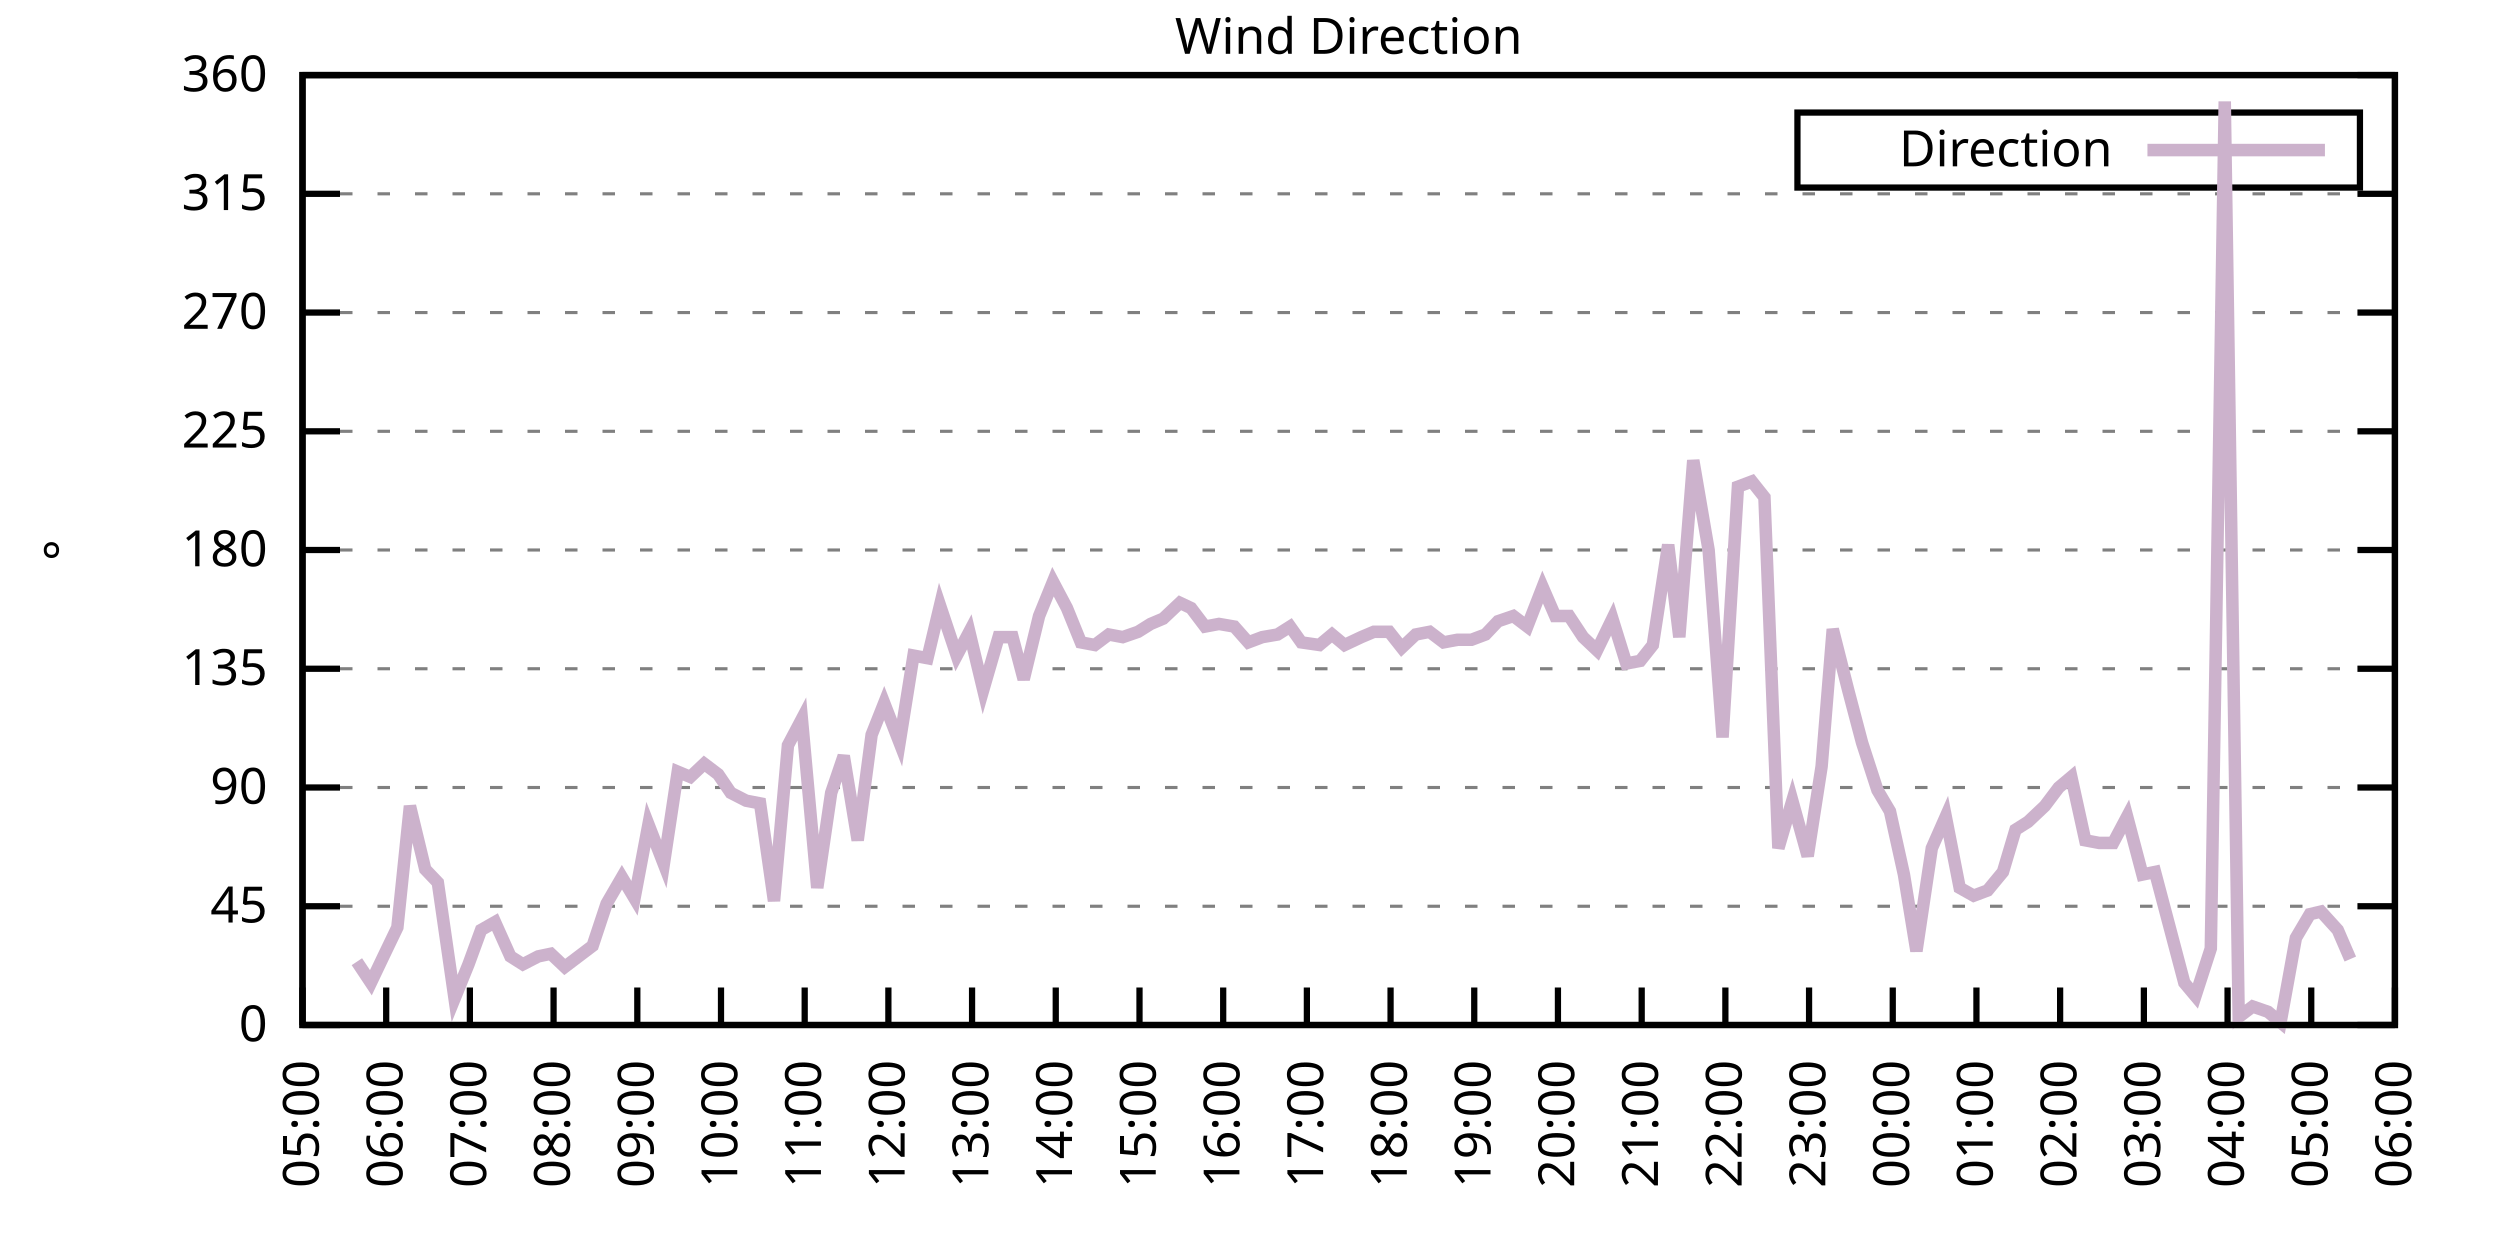
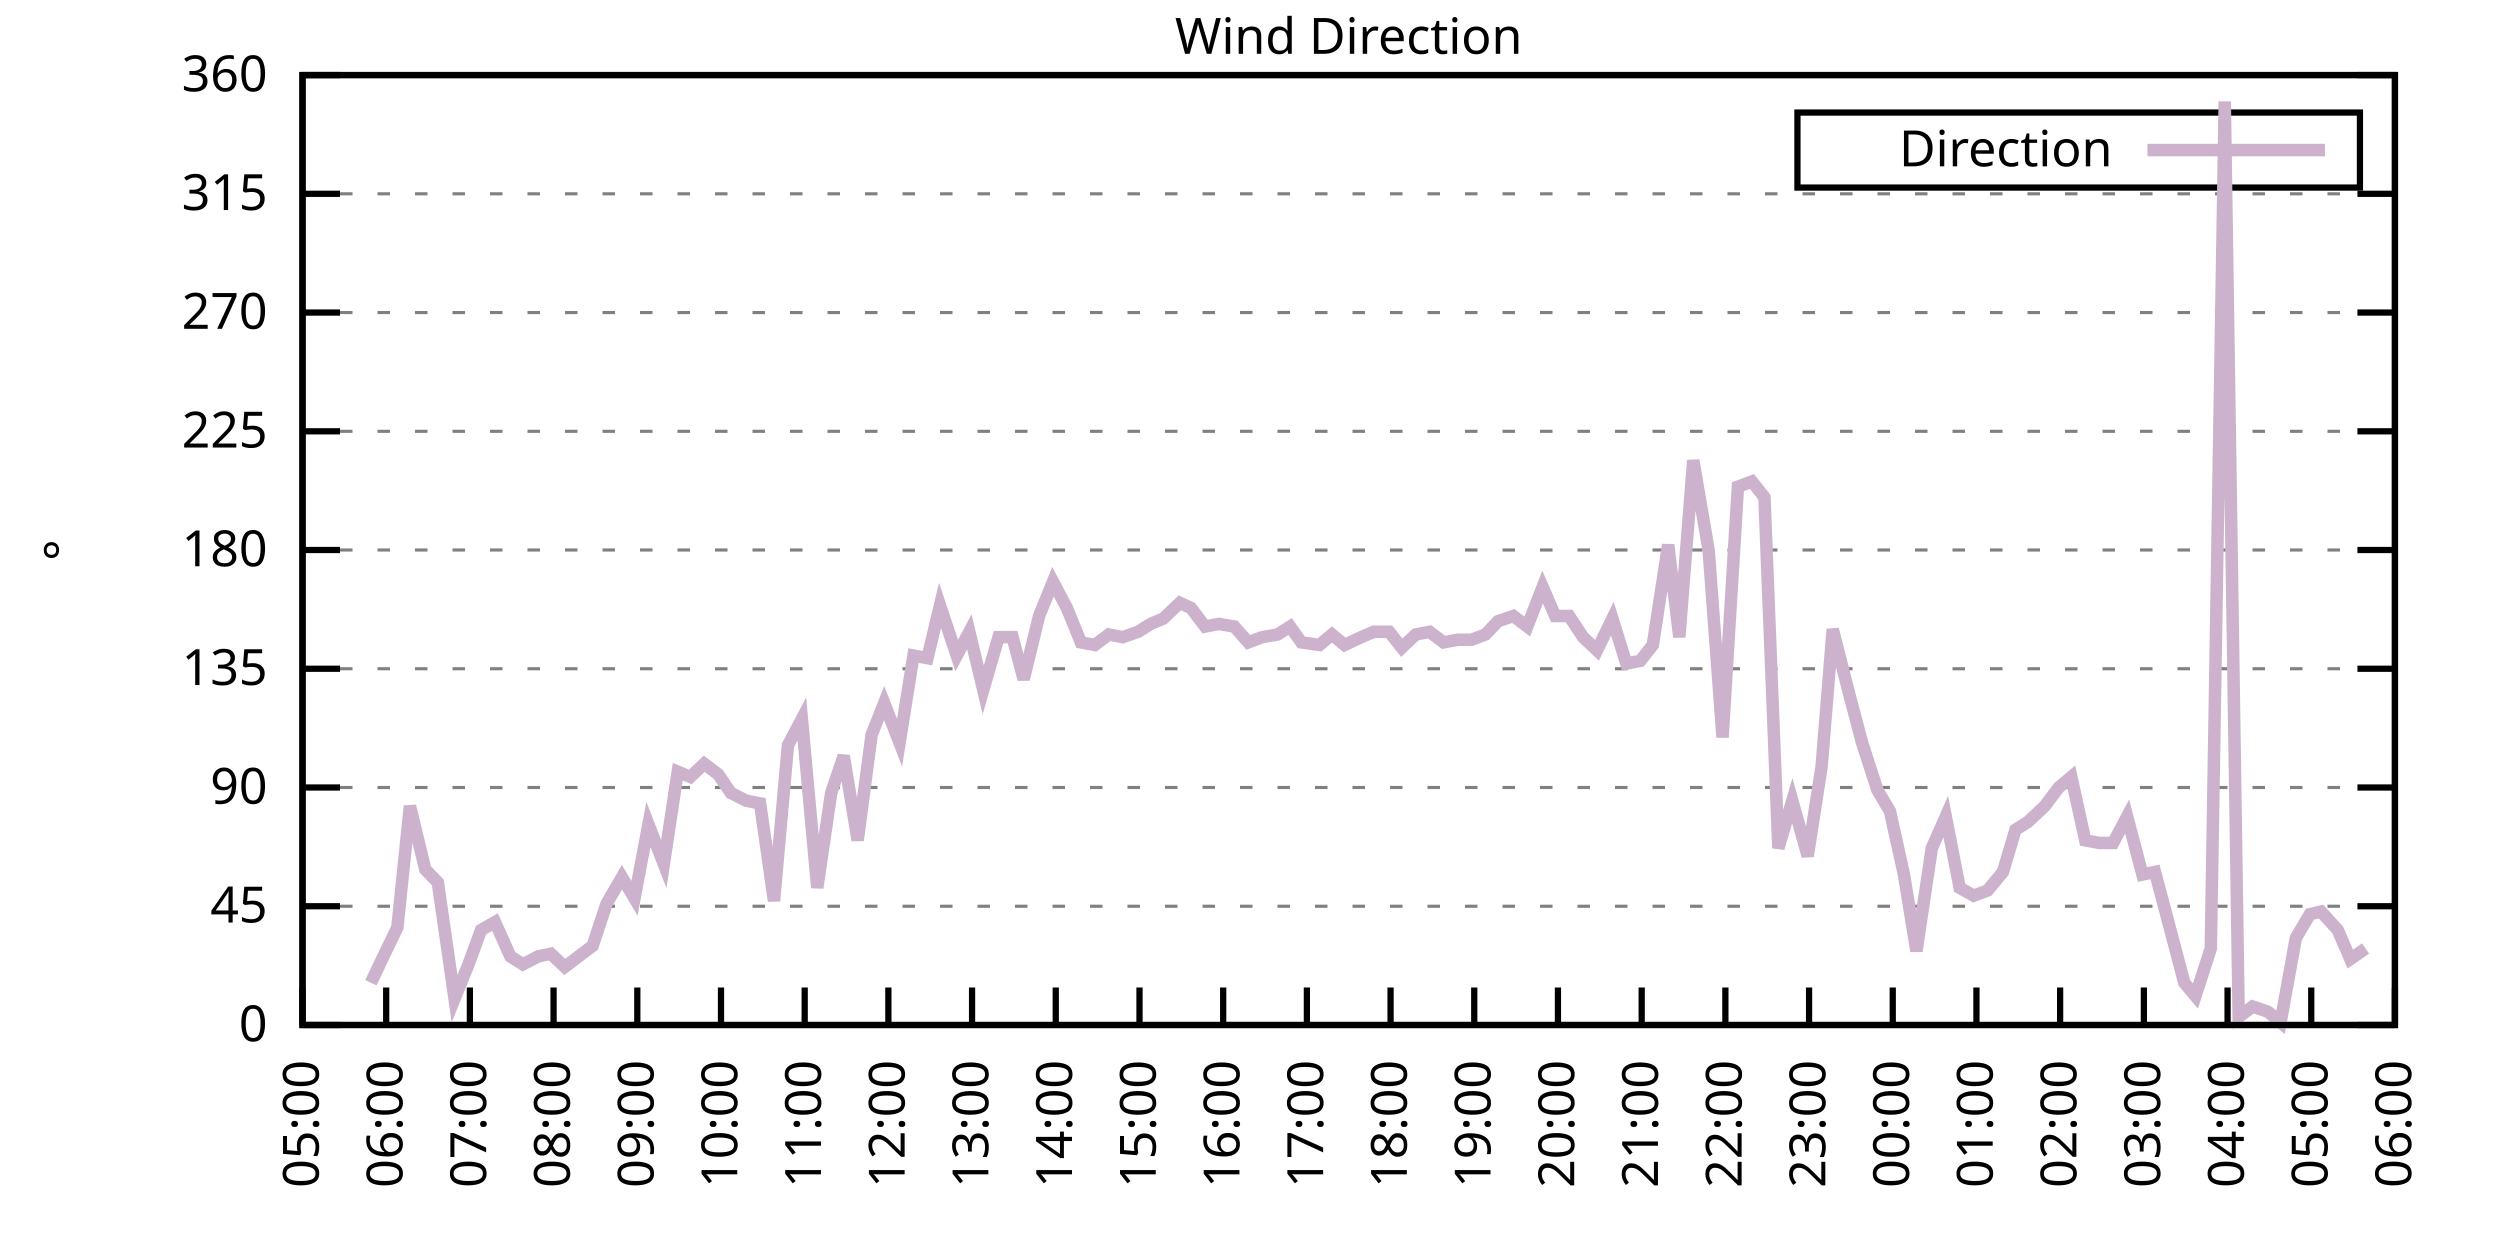
<svg xmlns="http://www.w3.org/2000/svg" xmlns:xlink="http://www.w3.org/1999/xlink" width="400" height="200" viewBox="0 0 400 200">
  <g id="gnuplot_canvas">
    <rect x="0" y="0" width="400" height="200" fill="none" />
    <defs>
      <circle id="gpDot" r="0.5" stroke-width="0.5" stroke="currentColor" />
      <path id="gpPt0" stroke-width="0.333" stroke="currentColor" d="M-1,0 h2 M0,-1 v2" />
      <path id="gpPt1" stroke-width="0.333" stroke="currentColor" d="M-1,-1 L1,1 M1,-1 L-1,1" />
      <path id="gpPt2" stroke-width="0.333" stroke="currentColor" d="M-1,0 L1,0 M0,-1 L0,1 M-1,-1 L1,1 M-1,1 L1,-1" />
      <rect id="gpPt3" stroke-width="0.333" stroke="currentColor" x="-1" y="-1" width="2" height="2" />
      <rect id="gpPt4" stroke-width="0.333" stroke="currentColor" fill="currentColor" x="-1" y="-1" width="2" height="2" />
      <circle id="gpPt5" stroke-width="0.333" stroke="currentColor" cx="0" cy="0" r="1" />
      <use xlink:href="#gpPt5" id="gpPt6" fill="currentColor" stroke="none" />
      <path id="gpPt7" stroke-width="0.333" stroke="currentColor" d="M0,-1.33 L-1.33,0.67 L1.33,0.67 z" />
      <use xlink:href="#gpPt7" id="gpPt8" fill="currentColor" stroke="none" />
      <use xlink:href="#gpPt7" id="gpPt9" stroke="currentColor" transform="rotate(180)" />
      <use xlink:href="#gpPt9" id="gpPt10" fill="currentColor" stroke="none" />
      <use xlink:href="#gpPt3" id="gpPt11" stroke="currentColor" transform="rotate(45)" />
      <use xlink:href="#gpPt11" id="gpPt12" fill="currentColor" stroke="none" />
      <path id="gpPt13" stroke-width="0.333" stroke="currentColor" d="M0,1.330 L1.265,0.411 L0.782,-1.067 L-0.782,-1.076 L-1.265,0.411 z" />
      <use xlink:href="#gpPt13" id="gpPt14" fill="currentColor" stroke="none" />
      <filter id="textbox" filterUnits="objectBoundingBox" x="0" y="0" height="1" width="1">
        <feFlood flood-color="white" flood-opacity="1" result="bgnd" />
        <feComposite in="SourceGraphic" in2="bgnd" operator="atop" />
      </filter>
      <filter id="greybox" filterUnits="objectBoundingBox" x="0" y="0" height="1" width="1">
        <feFlood flood-color="lightgrey" flood-opacity="1" result="grey" />
        <feComposite in="SourceGraphic" in2="grey" operator="atop" />
      </filter>
    </defs>
    <g fill="none" color="white" stroke="currentColor" stroke-width="1.00" stroke-linecap="butt" stroke-linejoin="miter">
</g>
    <g fill="none" color="black" stroke="currentColor" stroke-width="1.00" stroke-linecap="butt" stroke-linejoin="miter">
      <g stroke="none" shape-rendering="crispEdges">
        <polygon fill="rgb(255, 255, 255)" points="48.40,164.00 383.18,164.00 383.18,12.02 48.40,12.02 " />
      </g>
    </g>
    <g fill="none" color="black" stroke="currentColor" stroke-width="1.00" stroke-linecap="butt" stroke-linejoin="miter">
</g>
    <g fill="none" color="black" stroke="black" stroke-width="0.50" stroke-linecap="butt" stroke-linejoin="miter">
</g>
    <g fill="none" color="gray" stroke="currentColor" stroke-width="0.50" stroke-linecap="butt" stroke-linejoin="miter">
      <path stroke="gray" stroke-dasharray="2,4" class="gridline" d="M48.40,164.00 L383.19,164.00  " />
    </g>
    <g fill="none" color="gray" stroke="gray" stroke-width="1.00" stroke-linecap="butt" stroke-linejoin="miter">
</g>
    <g fill="none" color="black" stroke="currentColor" stroke-width="1.00" stroke-linecap="butt" stroke-linejoin="miter">
      <path stroke="black" d="M48.40,164.00 L54.40,164.00 M383.19,164.00 L377.19,164.00  " />
      <g transform="translate(42.80,166.60)" stroke="none" fill="black" font-family="Sans" font-size="8.00" text-anchor="end">
        <text>
          <tspan font-family="Sans"> 0</tspan>
        </text>
      </g>
    </g>
    <g fill="none" color="black" stroke="currentColor" stroke-width="1.00" stroke-linecap="butt" stroke-linejoin="miter">
</g>
    <g fill="none" color="black" stroke="black" stroke-width="0.50" stroke-linecap="butt" stroke-linejoin="miter">
</g>
    <g fill="none" color="gray" stroke="currentColor" stroke-width="0.50" stroke-linecap="butt" stroke-linejoin="miter">
      <path stroke="gray" stroke-dasharray="2,4" class="gridline" d="M48.40,145.00 L383.19,145.00  " />
    </g>
    <g fill="none" color="gray" stroke="gray" stroke-width="1.00" stroke-linecap="butt" stroke-linejoin="miter">
</g>
    <g fill="none" color="black" stroke="currentColor" stroke-width="1.00" stroke-linecap="butt" stroke-linejoin="miter">
      <path stroke="black" d="M48.40,145.00 L54.40,145.00 M383.19,145.00 L377.19,145.00  " />
      <g transform="translate(42.80,147.60)" stroke="none" fill="black" font-family="Sans" font-size="8.00" text-anchor="end">
        <text>
          <tspan font-family="Sans"> 45</tspan>
        </text>
      </g>
    </g>
    <g fill="none" color="black" stroke="currentColor" stroke-width="1.00" stroke-linecap="butt" stroke-linejoin="miter">
</g>
    <g fill="none" color="black" stroke="black" stroke-width="0.50" stroke-linecap="butt" stroke-linejoin="miter">
</g>
    <g fill="none" color="gray" stroke="currentColor" stroke-width="0.50" stroke-linecap="butt" stroke-linejoin="miter">
      <path stroke="gray" stroke-dasharray="2,4" class="gridline" d="M48.40,126.00 L383.19,126.00  " />
    </g>
    <g fill="none" color="gray" stroke="gray" stroke-width="1.00" stroke-linecap="butt" stroke-linejoin="miter">
</g>
    <g fill="none" color="black" stroke="currentColor" stroke-width="1.00" stroke-linecap="butt" stroke-linejoin="miter">
      <path stroke="black" d="M48.40,126.00 L54.40,126.00 M383.19,126.00 L377.19,126.00  " />
      <g transform="translate(42.80,128.60)" stroke="none" fill="black" font-family="Sans" font-size="8.00" text-anchor="end">
        <text>
          <tspan font-family="Sans"> 90</tspan>
        </text>
      </g>
    </g>
    <g fill="none" color="black" stroke="currentColor" stroke-width="1.00" stroke-linecap="butt" stroke-linejoin="miter">
</g>
    <g fill="none" color="black" stroke="black" stroke-width="0.50" stroke-linecap="butt" stroke-linejoin="miter">
</g>
    <g fill="none" color="gray" stroke="currentColor" stroke-width="0.50" stroke-linecap="butt" stroke-linejoin="miter">
      <path stroke="gray" stroke-dasharray="2,4" class="gridline" d="M48.40,107.00 L383.19,107.00  " />
    </g>
    <g fill="none" color="gray" stroke="gray" stroke-width="1.00" stroke-linecap="butt" stroke-linejoin="miter">
</g>
    <g fill="none" color="black" stroke="currentColor" stroke-width="1.00" stroke-linecap="butt" stroke-linejoin="miter">
      <path stroke="black" d="M48.40,107.00 L54.40,107.00 M383.19,107.00 L377.19,107.00  " />
      <g transform="translate(42.80,109.60)" stroke="none" fill="black" font-family="Sans" font-size="8.00" text-anchor="end">
        <text>
          <tspan font-family="Sans"> 135</tspan>
        </text>
      </g>
    </g>
    <g fill="none" color="black" stroke="currentColor" stroke-width="1.00" stroke-linecap="butt" stroke-linejoin="miter">
</g>
    <g fill="none" color="black" stroke="black" stroke-width="0.50" stroke-linecap="butt" stroke-linejoin="miter">
</g>
    <g fill="none" color="gray" stroke="currentColor" stroke-width="0.50" stroke-linecap="butt" stroke-linejoin="miter">
      <path stroke="gray" stroke-dasharray="2,4" class="gridline" d="M48.40,88.00 L383.19,88.00  " />
    </g>
    <g fill="none" color="gray" stroke="gray" stroke-width="1.00" stroke-linecap="butt" stroke-linejoin="miter">
</g>
    <g fill="none" color="black" stroke="currentColor" stroke-width="1.00" stroke-linecap="butt" stroke-linejoin="miter">
      <path stroke="black" d="M48.40,88.00 L54.40,88.00 M383.19,88.00 L377.19,88.00  " />
      <g transform="translate(42.80,90.60)" stroke="none" fill="black" font-family="Sans" font-size="8.00" text-anchor="end">
        <text>
          <tspan font-family="Sans"> 180</tspan>
        </text>
      </g>
    </g>
    <g fill="none" color="black" stroke="currentColor" stroke-width="1.00" stroke-linecap="butt" stroke-linejoin="miter">
</g>
    <g fill="none" color="black" stroke="black" stroke-width="0.50" stroke-linecap="butt" stroke-linejoin="miter">
</g>
    <g fill="none" color="gray" stroke="currentColor" stroke-width="0.50" stroke-linecap="butt" stroke-linejoin="miter">
      <path stroke="gray" stroke-dasharray="2,4" class="gridline" d="M48.40,69.01 L383.19,69.01  " />
    </g>
    <g fill="none" color="gray" stroke="gray" stroke-width="1.00" stroke-linecap="butt" stroke-linejoin="miter">
</g>
    <g fill="none" color="black" stroke="currentColor" stroke-width="1.00" stroke-linecap="butt" stroke-linejoin="miter">
      <path stroke="black" d="M48.40,69.01 L54.40,69.01 M383.19,69.01 L377.19,69.01  " />
      <g transform="translate(42.80,71.61)" stroke="none" fill="black" font-family="Sans" font-size="8.00" text-anchor="end">
        <text>
          <tspan font-family="Sans"> 225</tspan>
        </text>
      </g>
    </g>
    <g fill="none" color="black" stroke="currentColor" stroke-width="1.00" stroke-linecap="butt" stroke-linejoin="miter">
</g>
    <g fill="none" color="black" stroke="black" stroke-width="0.50" stroke-linecap="butt" stroke-linejoin="miter">
</g>
    <g fill="none" color="gray" stroke="currentColor" stroke-width="0.50" stroke-linecap="butt" stroke-linejoin="miter">
      <path stroke="gray" stroke-dasharray="2,4" class="gridline" d="M48.40,50.01 L383.19,50.01  " />
    </g>
    <g fill="none" color="gray" stroke="gray" stroke-width="1.00" stroke-linecap="butt" stroke-linejoin="miter">
</g>
    <g fill="none" color="black" stroke="currentColor" stroke-width="1.00" stroke-linecap="butt" stroke-linejoin="miter">
      <path stroke="black" d="M48.40,50.01 L54.40,50.01 M383.19,50.01 L377.19,50.01  " />
      <g transform="translate(42.80,52.61)" stroke="none" fill="black" font-family="Sans" font-size="8.00" text-anchor="end">
        <text>
          <tspan font-family="Sans"> 270</tspan>
        </text>
      </g>
    </g>
    <g fill="none" color="black" stroke="currentColor" stroke-width="1.00" stroke-linecap="butt" stroke-linejoin="miter">
</g>
    <g fill="none" color="black" stroke="black" stroke-width="0.50" stroke-linecap="butt" stroke-linejoin="miter">
</g>
    <g fill="none" color="gray" stroke="currentColor" stroke-width="0.50" stroke-linecap="butt" stroke-linejoin="miter">
      <path stroke="gray" stroke-dasharray="2,4" class="gridline" d="M48.40,31.01 L383.19,31.01  " />
    </g>
    <g fill="none" color="gray" stroke="gray" stroke-width="1.00" stroke-linecap="butt" stroke-linejoin="miter">
</g>
    <g fill="none" color="black" stroke="currentColor" stroke-width="1.00" stroke-linecap="butt" stroke-linejoin="miter">
      <path stroke="black" d="M48.40,31.01 L54.40,31.01 M383.19,31.01 L377.19,31.01  " />
      <g transform="translate(42.80,33.61)" stroke="none" fill="black" font-family="Sans" font-size="8.00" text-anchor="end">
        <text>
          <tspan font-family="Sans"> 315</tspan>
        </text>
      </g>
    </g>
    <g fill="none" color="black" stroke="currentColor" stroke-width="1.00" stroke-linecap="butt" stroke-linejoin="miter">
</g>
    <g fill="none" color="black" stroke="black" stroke-width="0.50" stroke-linecap="butt" stroke-linejoin="miter">
</g>
    <g fill="none" color="gray" stroke="currentColor" stroke-width="0.50" stroke-linecap="butt" stroke-linejoin="miter">
      <path stroke="gray" stroke-dasharray="2,4" class="gridline" d="M48.40,12.01 L383.19,12.01  " />
    </g>
    <g fill="none" color="gray" stroke="gray" stroke-width="1.00" stroke-linecap="butt" stroke-linejoin="miter">
</g>
    <g fill="none" color="black" stroke="currentColor" stroke-width="1.00" stroke-linecap="butt" stroke-linejoin="miter">
      <path stroke="black" d="M48.40,12.01 L54.40,12.01 M383.19,12.01 L377.19,12.01  " />
      <g transform="translate(42.80,14.61)" stroke="none" fill="black" font-family="Sans" font-size="8.00" text-anchor="end">
        <text>
          <tspan font-family="Sans"> 360</tspan>
        </text>
      </g>
    </g>
    <g fill="none" color="black" stroke="currentColor" stroke-width="1.00" stroke-linecap="butt" stroke-linejoin="miter">
      <path stroke="black" d="M48.40,164.00 L48.40,158.00  " />
      <g transform="translate(51.00,169.60) rotate(270.00)" stroke="none" fill="black" font-family="Sans" font-size="8.00" text-anchor="end">
        <text>
          <tspan font-family="Sans">05:00</tspan>
        </text>
      </g>
    </g>
    <g fill="none" color="black" stroke="currentColor" stroke-width="1.00" stroke-linecap="butt" stroke-linejoin="miter">
      <path stroke="black" d="M61.79,164.00 L61.79,158.00  " />
      <g transform="translate(64.39,169.60) rotate(270.00)" stroke="none" fill="black" font-family="Sans" font-size="8.00" text-anchor="end">
        <text>
          <tspan font-family="Sans">06:00</tspan>
        </text>
      </g>
    </g>
    <g fill="none" color="black" stroke="currentColor" stroke-width="1.00" stroke-linecap="butt" stroke-linejoin="miter">
      <path stroke="black" d="M75.18,164.00 L75.18,158.00  " />
      <g transform="translate(77.78,169.60) rotate(270.00)" stroke="none" fill="black" font-family="Sans" font-size="8.00" text-anchor="end">
        <text>
          <tspan font-family="Sans">07:00</tspan>
        </text>
      </g>
    </g>
    <g fill="none" color="black" stroke="currentColor" stroke-width="1.00" stroke-linecap="butt" stroke-linejoin="miter">
      <path stroke="black" d="M88.57,164.00 L88.57,158.00  " />
      <g transform="translate(91.17,169.60) rotate(270.00)" stroke="none" fill="black" font-family="Sans" font-size="8.00" text-anchor="end">
        <text>
          <tspan font-family="Sans">08:00</tspan>
        </text>
      </g>
    </g>
    <g fill="none" color="black" stroke="currentColor" stroke-width="1.00" stroke-linecap="butt" stroke-linejoin="miter">
      <path stroke="black" d="M101.97,164.00 L101.97,158.00  " />
      <g transform="translate(104.57,169.60) rotate(270.00)" stroke="none" fill="black" font-family="Sans" font-size="8.00" text-anchor="end">
        <text>
          <tspan font-family="Sans">09:00</tspan>
        </text>
      </g>
    </g>
    <g fill="none" color="black" stroke="currentColor" stroke-width="1.00" stroke-linecap="butt" stroke-linejoin="miter">
      <path stroke="black" d="M115.36,164.00 L115.36,158.00  " />
      <g transform="translate(117.96,169.60) rotate(270.00)" stroke="none" fill="black" font-family="Sans" font-size="8.00" text-anchor="end">
        <text>
          <tspan font-family="Sans">10:00</tspan>
        </text>
      </g>
    </g>
    <g fill="none" color="black" stroke="currentColor" stroke-width="1.00" stroke-linecap="butt" stroke-linejoin="miter">
      <path stroke="black" d="M128.75,164.00 L128.75,158.00  " />
      <g transform="translate(131.35,169.60) rotate(270.00)" stroke="none" fill="black" font-family="Sans" font-size="8.00" text-anchor="end">
        <text>
          <tspan font-family="Sans">11:00</tspan>
        </text>
      </g>
    </g>
    <g fill="none" color="black" stroke="currentColor" stroke-width="1.00" stroke-linecap="butt" stroke-linejoin="miter">
      <path stroke="black" d="M142.14,164.00 L142.14,158.00  " />
      <g transform="translate(144.74,169.60) rotate(270.00)" stroke="none" fill="black" font-family="Sans" font-size="8.00" text-anchor="end">
        <text>
          <tspan font-family="Sans">12:00</tspan>
        </text>
      </g>
    </g>
    <g fill="none" color="black" stroke="currentColor" stroke-width="1.00" stroke-linecap="butt" stroke-linejoin="miter">
      <path stroke="black" d="M155.53,164.00 L155.53,158.00  " />
      <g transform="translate(158.13,169.60) rotate(270.00)" stroke="none" fill="black" font-family="Sans" font-size="8.00" text-anchor="end">
        <text>
          <tspan font-family="Sans">13:00</tspan>
        </text>
      </g>
    </g>
    <g fill="none" color="black" stroke="currentColor" stroke-width="1.00" stroke-linecap="butt" stroke-linejoin="miter">
      <path stroke="black" d="M168.92,164.00 L168.92,158.00  " />
      <g transform="translate(171.52,169.60) rotate(270.00)" stroke="none" fill="black" font-family="Sans" font-size="8.00" text-anchor="end">
        <text>
          <tspan font-family="Sans">14:00</tspan>
        </text>
      </g>
    </g>
    <g fill="none" color="black" stroke="currentColor" stroke-width="1.00" stroke-linecap="butt" stroke-linejoin="miter">
      <path stroke="black" d="M182.32,164.00 L182.32,158.00  " />
      <g transform="translate(184.92,169.60) rotate(270.00)" stroke="none" fill="black" font-family="Sans" font-size="8.00" text-anchor="end">
        <text>
          <tspan font-family="Sans">15:00</tspan>
        </text>
      </g>
    </g>
    <g fill="none" color="black" stroke="currentColor" stroke-width="1.00" stroke-linecap="butt" stroke-linejoin="miter">
      <path stroke="black" d="M195.71,164.00 L195.71,158.00  " />
      <g transform="translate(198.31,169.60) rotate(270.00)" stroke="none" fill="black" font-family="Sans" font-size="8.00" text-anchor="end">
        <text>
          <tspan font-family="Sans">16:00</tspan>
        </text>
      </g>
    </g>
    <g fill="none" color="black" stroke="currentColor" stroke-width="1.00" stroke-linecap="butt" stroke-linejoin="miter">
      <path stroke="black" d="M209.10,164.00 L209.10,158.00  " />
      <g transform="translate(211.70,169.60) rotate(270.00)" stroke="none" fill="black" font-family="Sans" font-size="8.00" text-anchor="end">
        <text>
          <tspan font-family="Sans">17:00</tspan>
        </text>
      </g>
    </g>
    <g fill="none" color="black" stroke="currentColor" stroke-width="1.00" stroke-linecap="butt" stroke-linejoin="miter">
      <path stroke="black" d="M222.49,164.00 L222.49,158.00  " />
      <g transform="translate(225.09,169.60) rotate(270.00)" stroke="none" fill="black" font-family="Sans" font-size="8.00" text-anchor="end">
        <text>
          <tspan font-family="Sans">18:00</tspan>
        </text>
      </g>
    </g>
    <g fill="none" color="black" stroke="currentColor" stroke-width="1.00" stroke-linecap="butt" stroke-linejoin="miter">
      <path stroke="black" d="M235.88,164.00 L235.88,158.00  " />
      <g transform="translate(238.48,169.60) rotate(270.00)" stroke="none" fill="black" font-family="Sans" font-size="8.00" text-anchor="end">
        <text>
          <tspan font-family="Sans">19:00</tspan>
        </text>
      </g>
    </g>
    <g fill="none" color="black" stroke="currentColor" stroke-width="1.00" stroke-linecap="butt" stroke-linejoin="miter">
      <path stroke="black" d="M249.27,164.00 L249.27,158.00  " />
      <g transform="translate(251.87,169.60) rotate(270.00)" stroke="none" fill="black" font-family="Sans" font-size="8.00" text-anchor="end">
        <text>
          <tspan font-family="Sans">20:00</tspan>
        </text>
      </g>
    </g>
    <g fill="none" color="black" stroke="currentColor" stroke-width="1.00" stroke-linecap="butt" stroke-linejoin="miter">
      <path stroke="black" d="M262.67,164.00 L262.67,158.00  " />
      <g transform="translate(265.27,169.60) rotate(270.00)" stroke="none" fill="black" font-family="Sans" font-size="8.00" text-anchor="end">
        <text>
          <tspan font-family="Sans">21:00</tspan>
        </text>
      </g>
    </g>
    <g fill="none" color="black" stroke="currentColor" stroke-width="1.00" stroke-linecap="butt" stroke-linejoin="miter">
      <path stroke="black" d="M276.06,164.00 L276.06,158.00  " />
      <g transform="translate(278.66,169.60) rotate(270.00)" stroke="none" fill="black" font-family="Sans" font-size="8.00" text-anchor="end">
        <text>
          <tspan font-family="Sans">22:00</tspan>
        </text>
      </g>
    </g>
    <g fill="none" color="black" stroke="currentColor" stroke-width="1.00" stroke-linecap="butt" stroke-linejoin="miter">
      <path stroke="black" d="M289.45,164.00 L289.45,158.00  " />
      <g transform="translate(292.05,169.60) rotate(270.00)" stroke="none" fill="black" font-family="Sans" font-size="8.00" text-anchor="end">
        <text>
          <tspan font-family="Sans">23:00</tspan>
        </text>
      </g>
    </g>
    <g fill="none" color="black" stroke="currentColor" stroke-width="1.00" stroke-linecap="butt" stroke-linejoin="miter">
      <path stroke="black" d="M302.84,164.00 L302.84,158.00  " />
      <g transform="translate(305.44,169.60) rotate(270.00)" stroke="none" fill="black" font-family="Sans" font-size="8.00" text-anchor="end">
        <text>
          <tspan font-family="Sans">00:00</tspan>
        </text>
      </g>
    </g>
    <g fill="none" color="black" stroke="currentColor" stroke-width="1.00" stroke-linecap="butt" stroke-linejoin="miter">
      <path stroke="black" d="M316.23,164.00 L316.23,158.00  " />
      <g transform="translate(318.83,169.60) rotate(270.00)" stroke="none" fill="black" font-family="Sans" font-size="8.00" text-anchor="end">
        <text>
          <tspan font-family="Sans">01:00</tspan>
        </text>
      </g>
    </g>
    <g fill="none" color="black" stroke="currentColor" stroke-width="1.00" stroke-linecap="butt" stroke-linejoin="miter">
      <path stroke="black" d="M329.62,164.00 L329.62,158.00  " />
      <g transform="translate(332.22,169.60) rotate(270.00)" stroke="none" fill="black" font-family="Sans" font-size="8.00" text-anchor="end">
        <text>
          <tspan font-family="Sans">02:00</tspan>
        </text>
      </g>
    </g>
    <g fill="none" color="black" stroke="currentColor" stroke-width="1.00" stroke-linecap="butt" stroke-linejoin="miter">
      <path stroke="black" d="M343.02,164.00 L343.02,158.00  " />
      <g transform="translate(345.62,169.60) rotate(270.00)" stroke="none" fill="black" font-family="Sans" font-size="8.00" text-anchor="end">
        <text>
          <tspan font-family="Sans">03:00</tspan>
        </text>
      </g>
    </g>
    <g fill="none" color="black" stroke="currentColor" stroke-width="1.00" stroke-linecap="butt" stroke-linejoin="miter">
      <path stroke="black" d="M356.41,164.00 L356.41,158.00  " />
      <g transform="translate(359.01,169.60) rotate(270.00)" stroke="none" fill="black" font-family="Sans" font-size="8.00" text-anchor="end">
        <text>
          <tspan font-family="Sans">04:00</tspan>
        </text>
      </g>
    </g>
    <g fill="none" color="black" stroke="currentColor" stroke-width="1.00" stroke-linecap="butt" stroke-linejoin="miter">
      <path stroke="black" d="M369.80,164.00 L369.80,158.00  " />
      <g transform="translate(372.40,169.60) rotate(270.00)" stroke="none" fill="black" font-family="Sans" font-size="8.00" text-anchor="end">
        <text>
          <tspan font-family="Sans">05:00</tspan>
        </text>
      </g>
    </g>
    <g fill="none" color="black" stroke="currentColor" stroke-width="1.00" stroke-linecap="butt" stroke-linejoin="miter">
      <path stroke="black" d="M383.19,164.00 L383.19,158.00  " />
      <g transform="translate(385.79,169.60) rotate(270.00)" stroke="none" fill="black" font-family="Sans" font-size="8.00" text-anchor="end">
        <text>
          <tspan font-family="Sans">06:00</tspan>
        </text>
      </g>
    </g>
    <g fill="none" color="black" stroke="currentColor" stroke-width="1.00" stroke-linecap="butt" stroke-linejoin="miter">
</g>
    <g fill="none" color="black" stroke="currentColor" stroke-width="1.00" stroke-linecap="butt" stroke-linejoin="miter">
      <path stroke="black" d="M48.40,12.01 L48.40,164.00 L383.19,164.00 L383.19,12.01 L48.40,12.01 Z  " />
    </g>
    <g fill="none" color="black" stroke="currentColor" stroke-width="1.00" stroke-linecap="butt" stroke-linejoin="miter">
</g>
    <g fill="none" color="black" stroke="currentColor" stroke-width="1.00" stroke-linecap="butt" stroke-linejoin="miter">
      <path stroke="black" d="M287.59,30.01 L287.59,18.01 L377.59,18.01 L377.59,30.01 L287.59,30.01 Z  " />
    </g>
    <g id="Wind_direction_plot_1">
      <g fill="none" color="white" stroke="black" stroke-width="2.00" stroke-linecap="butt" stroke-linejoin="miter">
</g>
      <g fill="none" color="black" stroke="currentColor" stroke-width="2.00" stroke-linecap="butt" stroke-linejoin="miter">
        <g transform="translate(337.99,26.61)" stroke="none" fill="black" font-family="Sans" font-size="8.00" text-anchor="end">
          <text>
            <tspan font-family="Sans">Direction</tspan>
          </text>
        </g>
      </g>
      <g fill="none" color="black" stroke="currentColor" stroke-width="2.00" stroke-linecap="butt" stroke-linejoin="miter">
-         <path stroke="rgb(204, 178, 204)" d="M343.59,24.01 L371.99,24.01 M57.10,153.87 L59.34,157.24 L61.35,153.02 L63.58,148.38 L65.59,128.96 L68.04,139.09   L70.05,141.20 L72.73,159.78 L74.96,154.29 L76.97,148.80 L79.20,147.53 L81.66,153.02 L83.66,154.29 L86.12,153.02   L88.13,152.60 L90.36,154.71 L92.59,153.02 L94.82,151.33 L97.06,144.58 L99.51,140.36 L101.52,143.73 L103.75,131.91   L106.21,138.25 L108.44,123.47 L110.45,124.31 L112.68,122.20 L114.91,123.89 L116.92,126.85 L119.38,128.11 L121.61,128.54   L123.84,144.16 L126.07,119.25 L128.30,115.03 L130.76,142.05 L132.99,126.85 L135.00,120.94 L137.23,134.45 L139.46,117.56   L141.47,112.49 L143.93,118.83 L146.16,104.89 L148.39,105.31 L150.40,96.87 L153.08,104.89 L155.09,101.09 L157.32,110.38   L159.77,101.94 L162.01,101.94 L163.79,108.69 L166.25,98.56 L168.48,93.07 L170.71,97.29 L172.94,102.78 L175.17,103.20   L177.41,101.52 L179.64,101.94 L182.09,101.09 L184.10,99.83 L186.11,98.98 L188.79,96.45 L190.57,97.29 L192.81,100.25   L195.04,99.83 L197.49,100.25 L199.73,102.78 L201.96,101.94 L204.41,101.52 L206.42,100.25 L208.21,102.78 L211.11,103.20   L213.12,101.52 L215.13,103.20 L217.80,101.94 L219.81,101.09 L222.27,101.09 L224.28,103.63 L226.51,101.52 L228.74,101.09   L230.97,102.78 L233.20,102.36 L235.44,102.36 L237.67,101.52 L239.68,99.40 L242.13,98.56 L244.36,100.25 L246.82,93.92   L248.83,98.56 L251.06,98.56 L253.29,101.94 L255.52,104.05 L257.98,98.98 L260.21,106.16 L262.44,105.74 L264.45,103.20   L266.91,87.16 L268.69,101.94 L270.92,73.65 L273.38,88.00 L275.61,117.98 L278.07,77.87 L280.30,77.03 L282.31,79.56   L284.54,135.71 L286.77,128.11 L289.23,136.98 L291.46,122.62 L293.24,100.67 L295.70,110.38 L297.93,118.83 L300.39,126.42   L302.39,129.80 L304.63,139.93 L306.63,152.18 L309.09,135.71 L311.32,130.65 L313.55,142.05 L315.79,143.31 L318.02,142.47   L320.47,139.51 L322.48,132.76 L324.49,131.49 L327.17,128.96 L329.40,126.00 L331.41,124.31 L333.64,134.45 L335.87,134.87   L338.10,134.87 L340.34,130.65 L342.79,139.93 L344.80,139.51 L347.26,148.80 L349.49,157.24 L351.27,159.36 L353.73,151.76   L355.96,16.23 L358.19,162.73 L360.42,161.04 L362.88,161.89 L364.89,163.58 L367.34,150.07 L369.58,146.27 L371.36,145.85   L374.04,148.80 L376.05,153.45  " />
+         <path stroke="rgb(204, 178, 204)" d="M343.59,24.01 L371.99,24.01 M59.34,157.24 L61.35,153.02 L63.58,148.38 L65.59,128.96 L68.04,139.09 L70.05,141.20   L72.73,159.78 L74.96,154.29 L76.97,148.80 L79.20,147.53 L81.66,153.02 L83.66,154.29 L86.12,153.02 L88.13,152.60   L90.36,154.71 L92.59,153.02 L94.82,151.33 L97.06,144.58 L99.51,140.36 L101.52,143.73 L103.75,131.91 L106.21,138.25   L108.44,123.47 L110.45,124.31 L112.68,122.20 L114.91,123.89 L116.92,126.85 L119.38,128.11 L121.61,128.54 L123.84,144.16   L126.07,119.25 L128.30,115.03 L130.76,142.05 L132.99,126.85 L135.00,120.94 L137.23,134.45 L139.46,117.56 L141.47,112.49   L143.93,118.83 L146.16,104.89 L148.39,105.31 L150.40,96.87 L153.08,104.89 L155.09,101.09 L157.32,110.38 L159.77,101.94   L162.01,101.94 L163.79,108.69 L166.25,98.56 L168.48,93.07 L170.71,97.29 L172.94,102.78 L175.17,103.20 L177.41,101.52   L179.64,101.94 L182.09,101.09 L184.10,99.83 L186.11,98.98 L188.79,96.45 L190.57,97.29 L192.81,100.25 L195.04,99.83   L197.49,100.25 L199.73,102.78 L201.96,101.94 L204.41,101.52 L206.42,100.25 L208.21,102.78 L211.11,103.20 L213.12,101.52   L215.13,103.20 L217.80,101.94 L219.81,101.09 L222.27,101.09 L224.28,103.63 L226.51,101.52 L228.74,101.09 L230.97,102.78   L233.20,102.36 L235.44,102.36 L237.67,101.52 L239.68,99.40 L242.13,98.56 L244.36,100.25 L246.82,93.92 L248.83,98.56   L251.06,98.56 L253.29,101.94 L255.52,104.05 L257.98,98.98 L260.21,106.16 L262.44,105.74 L264.45,103.20 L266.91,87.16   L268.69,101.94 L270.92,73.65 L273.38,88.00 L275.61,117.98 L278.07,77.87 L280.30,77.03 L282.31,79.56 L284.54,135.71   L286.77,128.11 L289.23,136.98 L291.46,122.62 L293.24,100.67 L295.70,110.38 L297.93,118.83 L300.39,126.42 L302.39,129.80   L304.63,139.93 L306.63,152.18 L309.09,135.71 L311.32,130.65 L313.55,142.05 L315.79,143.31 L318.02,142.47 L320.47,139.51   L322.48,132.76 L324.49,131.49 L327.17,128.96 L329.40,126.00 L331.41,124.31 L333.64,134.45 L335.87,134.87 L338.10,134.87   L340.34,130.65 L342.79,139.93 L344.80,139.51 L347.26,148.80 L349.49,157.24 L351.27,159.36 L353.73,151.76 L355.96,16.23   L358.19,162.73 L360.42,161.04 L362.88,161.89 L364.89,163.58 L367.34,150.07 L369.58,146.27 L371.36,145.85 L374.04,148.80   L376.05,153.45 L378.50,151.76  " />
      </g>
    </g>
    <g fill="none" color="black" stroke="currentColor" stroke-width="2.00" stroke-linecap="butt" stroke-linejoin="miter">
</g>
    <g fill="none" color="black" stroke="black" stroke-width="1.00" stroke-linecap="butt" stroke-linejoin="miter">
</g>
    <g fill="none" color="black" stroke="currentColor" stroke-width="1.00" stroke-linecap="butt" stroke-linejoin="miter">
      <path stroke="black" d="M48.40,12.01 L48.40,164.00 L383.19,164.00 L383.19,12.01 L48.40,12.01 Z  " />
      <g transform="translate(12.80,88.01) rotate(270.00)" stroke="none" fill="black" font-family="Sans" font-size="8.00" text-anchor="middle">
        <text>
          <tspan font-family="Sans">°</tspan>
        </text>
      </g>
    </g>
    <g fill="none" color="black" stroke="currentColor" stroke-width="1.00" stroke-linecap="butt" stroke-linejoin="miter">
</g>
    <g fill="none" color="black" stroke="currentColor" stroke-width="1.00" stroke-linecap="butt" stroke-linejoin="miter">
      <g transform="translate(215.79,8.61)" stroke="none" fill="black" font-family="Sans" font-size="8.00" text-anchor="middle">
        <text>
          <tspan font-family="Sans">Wind Direction</tspan>
        </text>
      </g>
    </g>
    <g fill="none" color="black" stroke="currentColor" stroke-width="1.00" stroke-linecap="butt" stroke-linejoin="miter">
</g>
  </g>
</svg>
